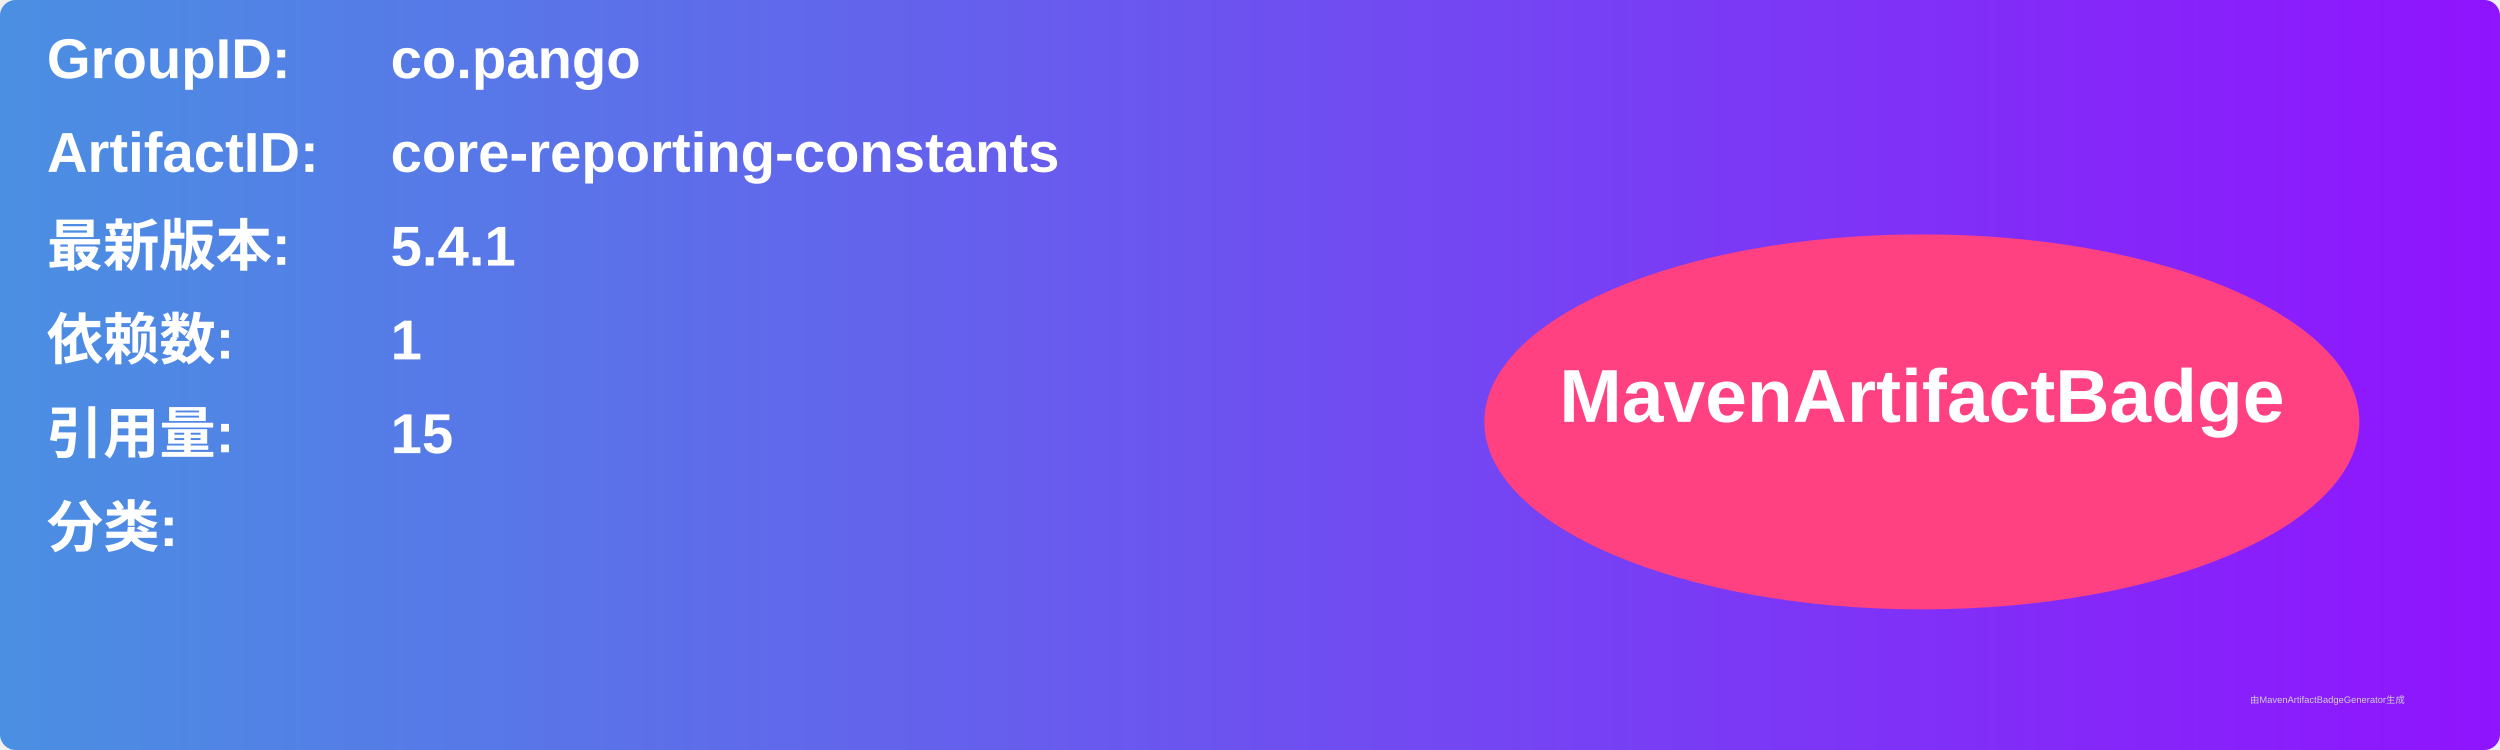
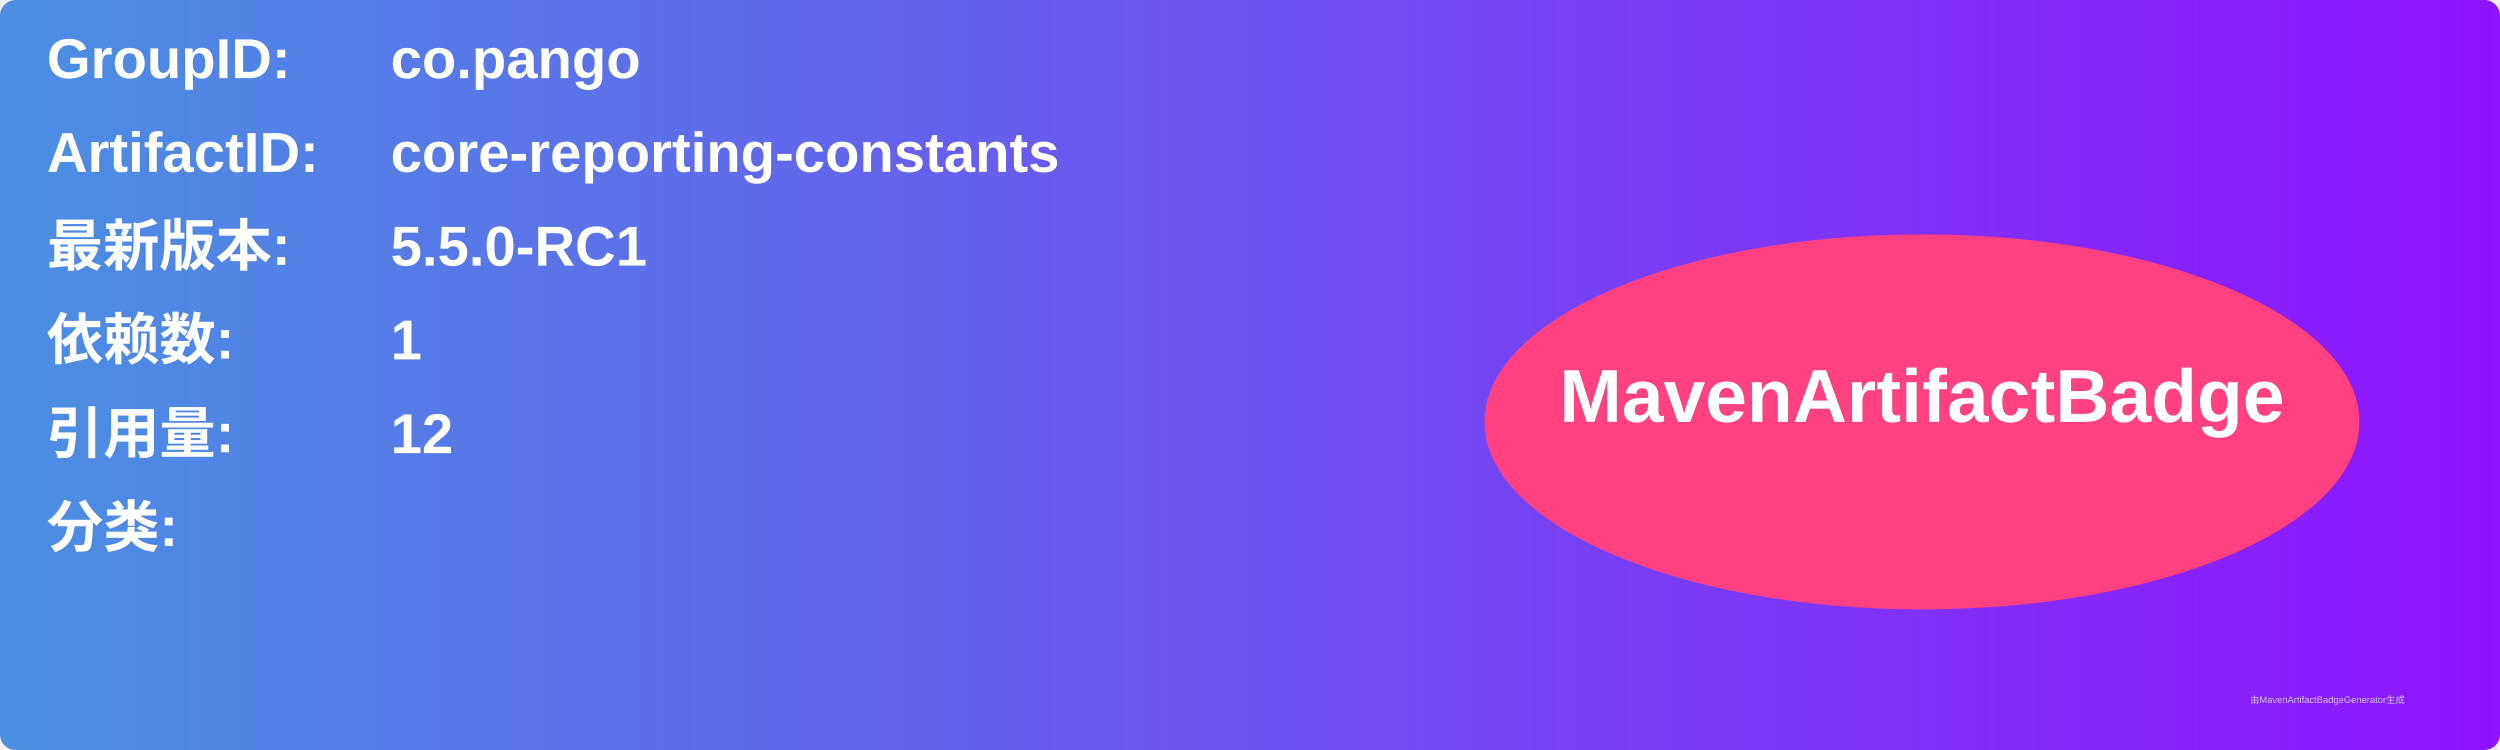
<svg xmlns="http://www.w3.org/2000/svg" width="800" height="240" viewBox="0 0 800 240">
  <linearGradient id="grad" x1="0%" y1="0%" x2="100%" y2="0%">
    <stop offset="0%" stop-color="#4a90e2" />
    <stop offset="100%" stop-color="#9013fe" />
  </linearGradient>
  <rect width="100%" height="100%" rx="5" ry="5" fill="url(#grad)" />
  <g transform="translate(15, 15)">
    <text x="0" y="10" font-family="Arial" font-size="18" fill="white" font-weight="bold" width="260">GroupID:</text>
    <text x="110" y="10" font-family="Arial" font-size="18" fill="white" font-weight="bold" width="460">co.pango</text>
    <text x="0" y="40" font-family="Arial" font-size="18" fill="white" font-weight="bold" width="260">ArtifactID:</text>
    <text x="110" y="40" font-family="Arial" font-size="18" fill="white" font-weight="bold" width="460">core-reporting-constants</text>
    <text x="0" y="70" font-family="Arial" font-size="18" fill="white" font-weight="bold">最新版本:</text>
    <text x="110" y="70" font-family="Arial" font-size="18" fill="white" font-weight="bold">
-       <tspan font-weight="bold">5.4.1</tspan>
+       <tspan font-weight="bold">5.5.0-RC1</tspan>
    </text>
    <text x="0" y="100" font-family="Arial" font-size="18" fill="white" font-weight="bold">依赖数: </text>
    <text x="110" y="100" font-family="Arial" font-size="18" fill="white">
      <tspan font-weight="bold">1</tspan>
    </text>
    <text x="0" y="130" font-family="Arial" font-size="18" fill="white" font-weight="bold">引用量: </text>
    <text x="110" y="130" font-family="Arial" font-size="18" fill="white">
-       <tspan font-weight="bold">15</tspan>
+       <tspan font-weight="bold">12</tspan>
    </text>
    <text x="0" y="160" font-family="Arial" font-size="18" fill="white" font-weight="bold">分类:</text>
    <text x="10" y="190" font-family="Arial" font-size="10" fill="white">
      <tspan font-weight="bold" />
    </text>
    <ellipse cx="600" cy="120" rx="140" ry="60" fill="#ff4081" />
    <text x="600" y="120" text-anchor="middle" font-family="Arial" font-size="24" fill="white" font-weight="bold">MavenArtifactBadge</text>
  </g>
  <text x="720" y="225" font-family="Arial" font-size="3" fill="#d0d0d0">由MavenArtifactBadgeGenerator生成</text>
</svg>
